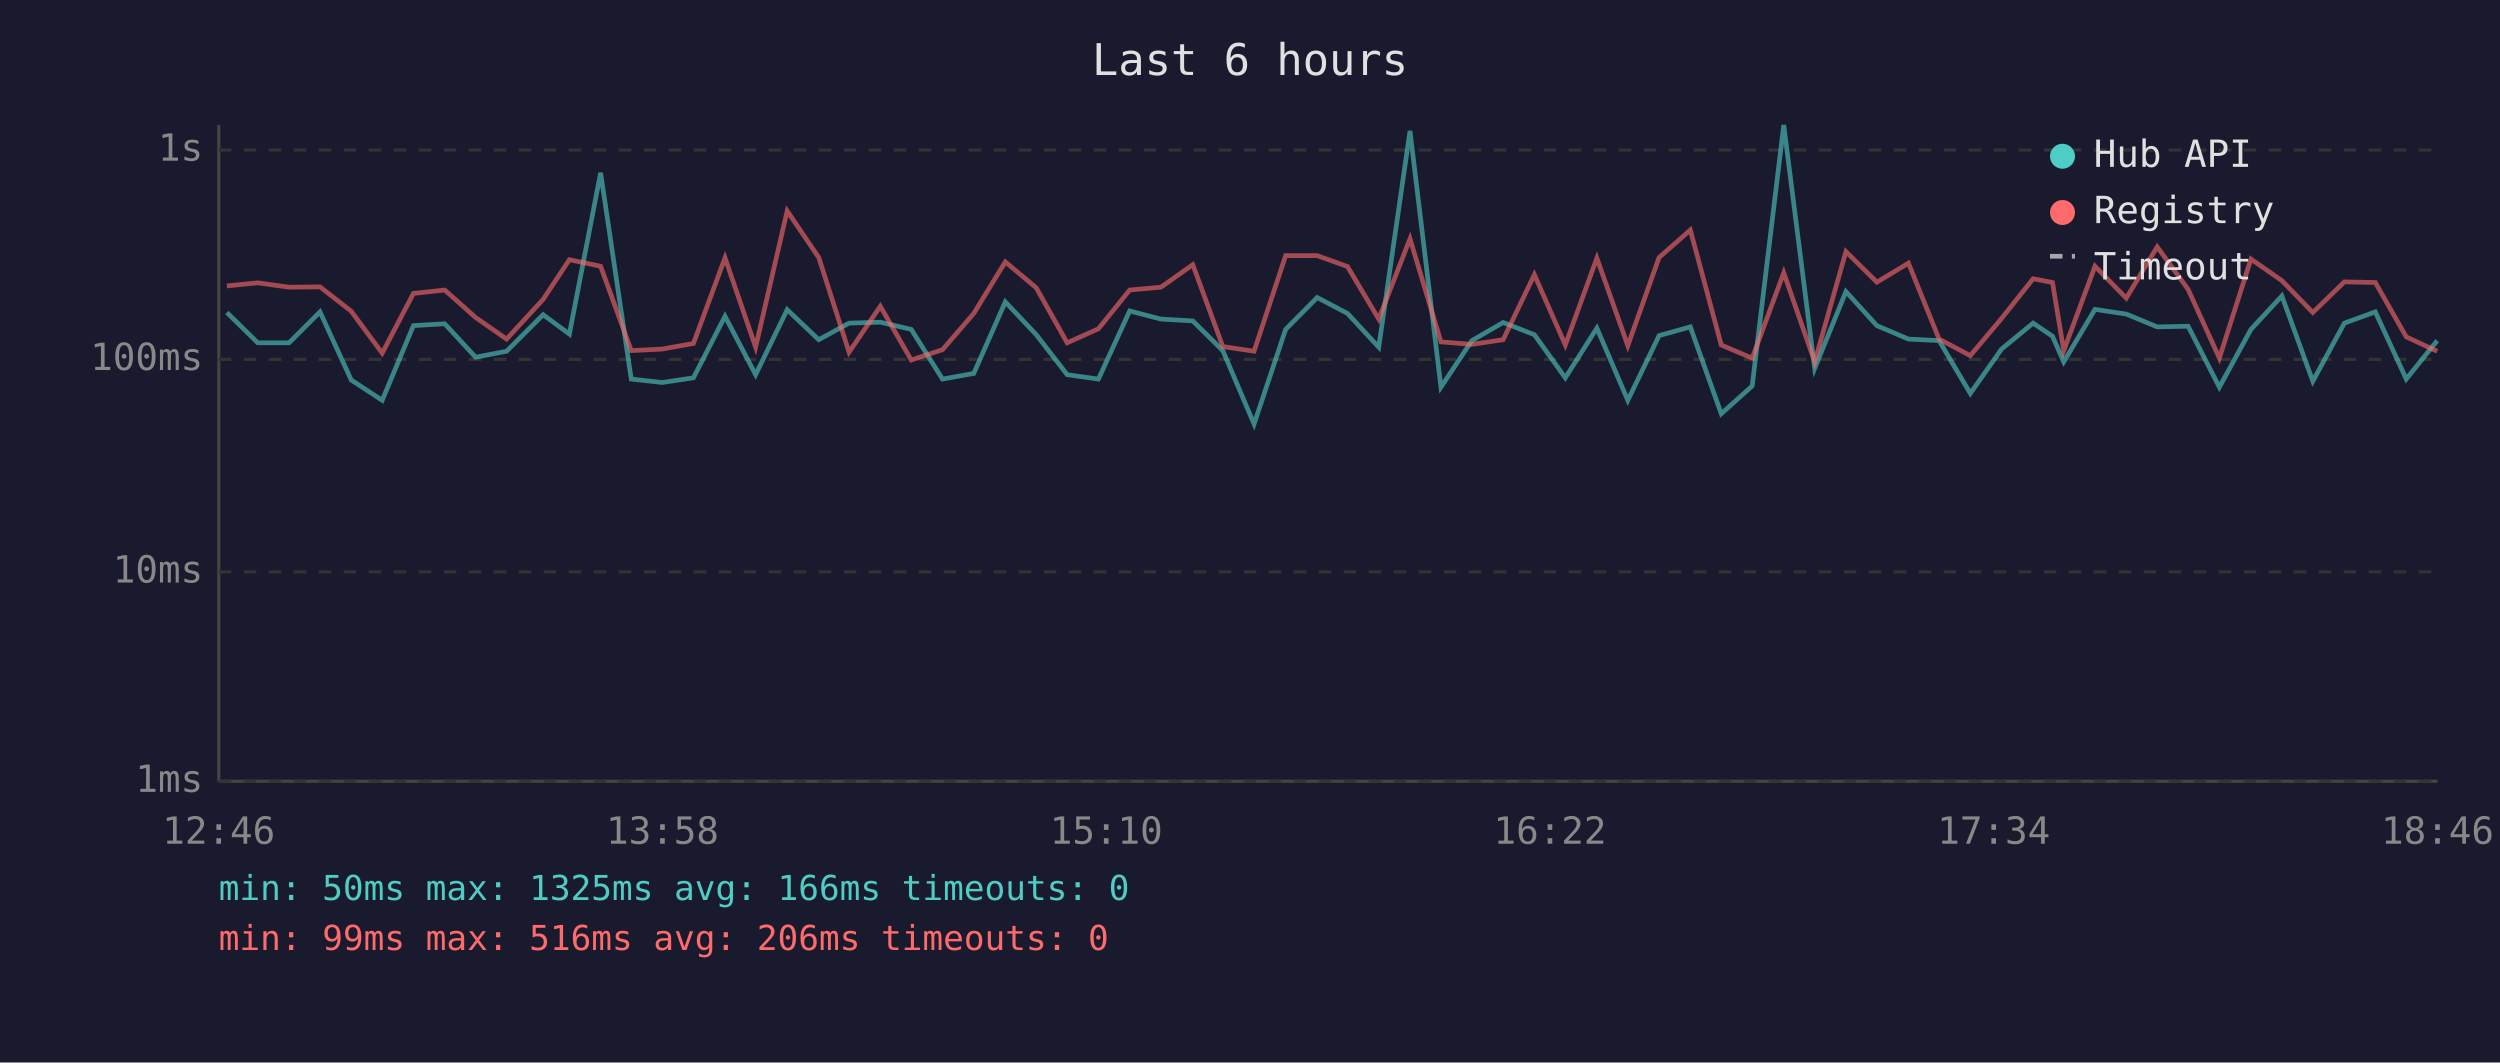
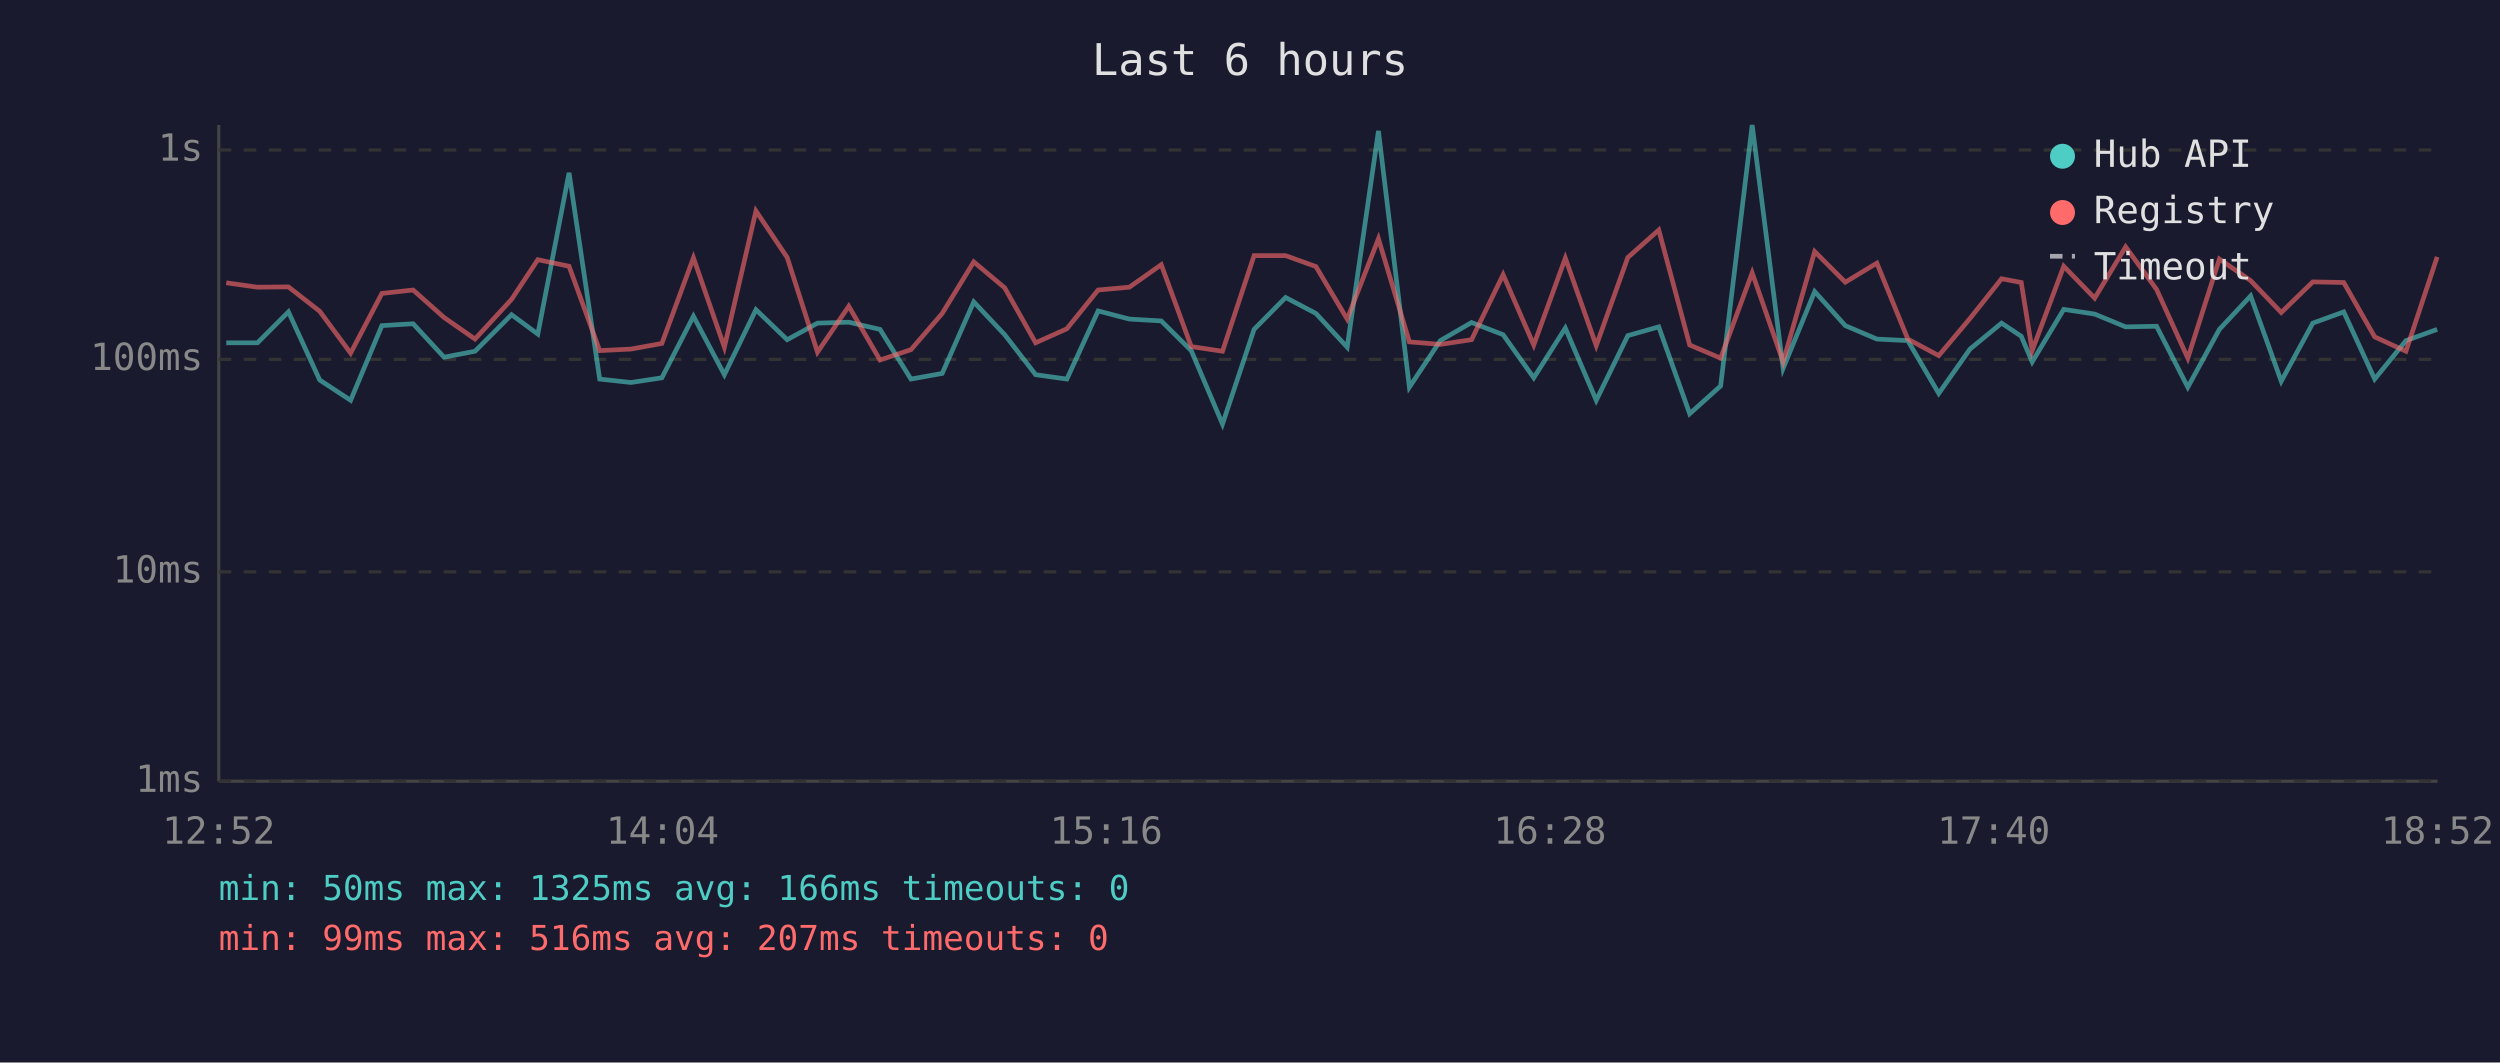
<svg xmlns="http://www.w3.org/2000/svg" viewBox="0 0 800 340" font-family="monospace" font-size="12">
  <rect width="800" height="340" fill="#1a1a2e" />
  <text x="400" y="24" fill="#e0e0e0" font-size="14" text-anchor="middle">Last 6 hours</text>
  <line x1="70" y1="40" x2="70" y2="250" stroke="#444" stroke-width="1" />
  <line x1="70" y1="250" x2="780" y2="250" stroke="#444" stroke-width="1" />
  <line x1="70" y1="250" x2="780" y2="250" stroke="#333" stroke-width="1" stroke-dasharray="4" />
  <text x="65" y="250" fill="#888" text-anchor="end" dominant-baseline="middle">1ms</text>
  <line x1="70" y1="183" x2="780" y2="183" stroke="#333" stroke-width="1" stroke-dasharray="4" />
  <text x="65" y="183" fill="#888" text-anchor="end" dominant-baseline="middle">10ms</text>
  <line x1="70" y1="115" x2="780" y2="115" stroke="#333" stroke-width="1" stroke-dasharray="4" />
  <text x="65" y="115" fill="#888" text-anchor="end" dominant-baseline="middle">100ms</text>
  <line x1="70" y1="48" x2="780" y2="48" stroke="#333" stroke-width="1" stroke-dasharray="4" />
  <text x="65" y="48" fill="#888" text-anchor="end" dominant-baseline="middle">1s</text>
-   <text x="70" y="270" fill="#888" text-anchor="middle">12:46</text>
-   <text x="212" y="270" fill="#888" text-anchor="middle">13:58</text>
-   <text x="354" y="270" fill="#888" text-anchor="middle">15:10</text>
-   <text x="496" y="270" fill="#888" text-anchor="middle">16:22</text>
-   <text x="638" y="270" fill="#888" text-anchor="middle">17:34</text>
-   <text x="780" y="270" fill="#888" text-anchor="middle">18:46</text>
-   <polyline points="72.6,100.0 82.5,109.7 92.5,109.7 102.4,99.8 112.4,121.6 122.3,128.1 132.3,104.2 142.3,103.6 152.2,114.3 162.1,112.4 173.8,100.7 182.2,106.9 192.2,55.3 202.0,121.3 211.9,122.4 221.9,120.9 232.0,101.2 241.8,119.9 251.9,99.1 262.0,108.7 271.7,103.4 281.7,103.1 291.6,105.4 301.6,121.3 311.6,119.5 321.7,96.6 331.6,107.1 341.5,119.9 351.5,121.3 361.5,99.5 371.5,102.1 381.7,102.7 391.3,112.2 401.3,135.7 411.4,105.4 421.5,95.2 431.2,100.3 441.2,111.1 451.2,41.9 461.1,123.9 471.0,109.0 481.0,103.2 491.0,107.1 500.9,120.9 511.0,105.0 520.9,128.1 530.9,107.4 540.9,104.6 550.8,132.4 560.7,123.5 570.8,40.0 580.7,117.9 590.7,93.3 600.6,104.2 610.7,108.5 620.5,109.0 630.5,125.9 640.5,111.7 650.6,103.4 656.8,107.6 660.4,115.8 670.4,99.0 680.4,100.5 690.3,104.6 700.2,104.4 710.2,123.9 720.3,105.4 730.2,94.7 740.1,122.0 750.2,103.4 760.1,99.8 770.0,121.3 779.9,109.0" fill="none" stroke="#4ecdc4" stroke-width="1.5" opacity="0.6" />
-   <polyline points="72.6,91.5 82.5,90.5 92.5,91.9 102.4,91.8 112.4,99.6 122.3,113.0 132.3,93.9 142.3,92.8 152.2,101.6 162.1,108.5 173.8,95.8 182.2,83.1 192.2,85.2 202.0,112.2 211.9,111.7 221.9,109.9 232.0,82.5 241.8,111.1 251.9,67.5 262.0,82.4 271.7,112.7 281.7,98.0 291.6,115.2 301.6,111.9 311.6,100.3 321.7,83.8 331.6,92.1 341.5,109.7 351.5,105.2 361.5,92.8 371.5,91.9 381.7,84.7 391.3,110.9 401.3,112.4 411.4,81.8 421.5,81.8 431.2,85.3 441.2,102.1 451.2,76.4 461.1,109.4 471.0,110.2 481.0,108.7 491.0,87.9 500.9,110.4 511.0,82.6 520.9,110.6 530.9,82.4 540.9,73.6 550.8,110.4 560.7,114.6 570.8,87.3 580.7,115.8 590.7,80.5 600.6,90.3 610.7,84.2 620.5,108.5 630.5,113.8 640.5,101.9 650.6,89.2 656.8,90.4 660.4,112.2 670.4,85.2 680.4,95.4 690.3,79.0 700.2,92.6 710.2,114.6 720.3,82.9 730.2,89.8 740.1,100.0 750.2,90.2 760.1,90.4 770.0,107.8 779.9,112.4" fill="none" stroke="#ff6b6b" stroke-width="1.5" opacity="0.6" />
+   <text x="70" y="270" fill="#888" text-anchor="middle">12:52</text>
+   <text x="212" y="270" fill="#888" text-anchor="middle">14:04</text>
+   <text x="354" y="270" fill="#888" text-anchor="middle">15:16</text>
+   <text x="496" y="270" fill="#888" text-anchor="middle">16:28</text>
+   <text x="638" y="270" fill="#888" text-anchor="middle">17:40</text>
+   <text x="780" y="270" fill="#888" text-anchor="middle">18:52</text>
+   <polyline points="72.4,109.7 82.4,109.7 92.3,99.8 102.3,121.6 112.2,128.1 122.2,104.2 132.2,103.6 142.1,114.3 152.0,112.4 163.7,100.7 172.1,106.9 182.1,55.3 191.9,121.3 201.9,122.4 211.8,120.9 221.9,101.2 231.8,119.9 241.9,99.1 251.9,108.7 261.6,103.4 271.6,103.1 281.6,105.4 291.5,121.3 301.5,119.5 311.6,96.6 321.5,107.1 331.4,119.9 341.4,121.3 351.4,99.5 361.4,102.1 371.6,102.7 381.2,112.2 391.2,135.7 401.3,105.4 411.4,95.2 421.1,100.3 431.1,111.1 441.1,41.9 451.0,123.9 460.9,109.0 470.9,103.2 481.0,107.1 490.8,120.9 500.9,105.0 510.8,128.1 520.9,107.4 530.8,104.6 540.7,132.4 550.6,123.5 560.7,40.0 570.6,117.9 580.7,93.3 590.5,104.2 600.6,108.5 610.5,109.0 620.4,125.9 630.4,111.7 640.5,103.4 646.8,107.6 650.3,115.8 660.4,99.0 670.3,100.5 680.2,104.6 690.1,104.4 700.1,123.9 710.2,105.4 720.2,94.7 730.0,122.0 740.1,103.4 750.0,99.8 759.9,121.3 769.9,109.0 779.9,105.4" fill="none" stroke="#4ecdc4" stroke-width="1.5" opacity="0.6" />
+   <polyline points="72.4,90.5 82.4,91.9 92.3,91.8 102.3,99.6 112.2,113.0 122.2,93.9 132.2,92.8 142.1,101.6 152.0,108.5 163.7,95.8 172.1,83.1 182.1,85.2 191.9,112.2 201.9,111.7 211.8,109.9 221.9,82.5 231.8,111.1 241.9,67.5 251.9,82.4 261.6,112.7 271.6,98.0 281.6,115.2 291.5,111.9 301.5,100.3 311.6,83.8 321.5,92.1 331.4,109.7 341.4,105.2 351.4,92.8 361.4,91.9 371.6,84.7 381.2,110.9 391.2,112.4 401.3,81.8 411.4,81.8 421.1,85.3 431.1,102.1 441.1,76.4 451.0,109.4 460.9,110.2 470.9,108.7 481.0,87.9 490.8,110.4 500.9,82.6 510.8,110.6 520.9,82.4 530.8,73.6 540.7,110.4 550.6,114.6 560.7,87.3 570.6,115.8 580.7,80.5 590.5,90.3 600.6,84.2 610.5,108.5 620.4,113.8 630.4,101.9 640.5,89.2 646.8,90.4 650.3,112.2 660.4,85.2 670.3,95.4 680.2,79.0 690.1,92.6 700.1,114.6 710.2,82.9 720.2,89.8 730.0,100.0 740.1,90.2 750.0,90.4 759.9,107.8 769.9,112.4 779.9,82.2" fill="none" stroke="#ff6b6b" stroke-width="1.5" opacity="0.6" />
  <circle cx="660" cy="50" r="4" fill="#4ecdc4" />
  <text x="670" y="50" fill="#e0e0e0" dominant-baseline="middle">Hub API</text>
  <circle cx="660" cy="68" r="4" fill="#ff6b6b" />
  <text x="670" y="68" fill="#e0e0e0" dominant-baseline="middle">Registry</text>
  <line x1="656" y1="82" x2="664" y2="82" stroke="#e0e0e0" stroke-width="1.5" stroke-dasharray="4,3" opacity="0.7" />
  <text x="670" y="86" fill="#e0e0e0" dominant-baseline="middle">Timeout</text>
  <text x="70" y="288" fill="#4ecdc4" font-size="11">min: 50ms  max: 1325ms  avg: 166ms  timeouts: 0</text>
-   <text x="70" y="304" fill="#ff6b6b" font-size="11">min: 99ms  max: 516ms  avg: 206ms  timeouts: 0</text>
+   <text x="70" y="304" fill="#ff6b6b" font-size="11">min: 99ms  max: 516ms  avg: 207ms  timeouts: 0</text>
</svg>
